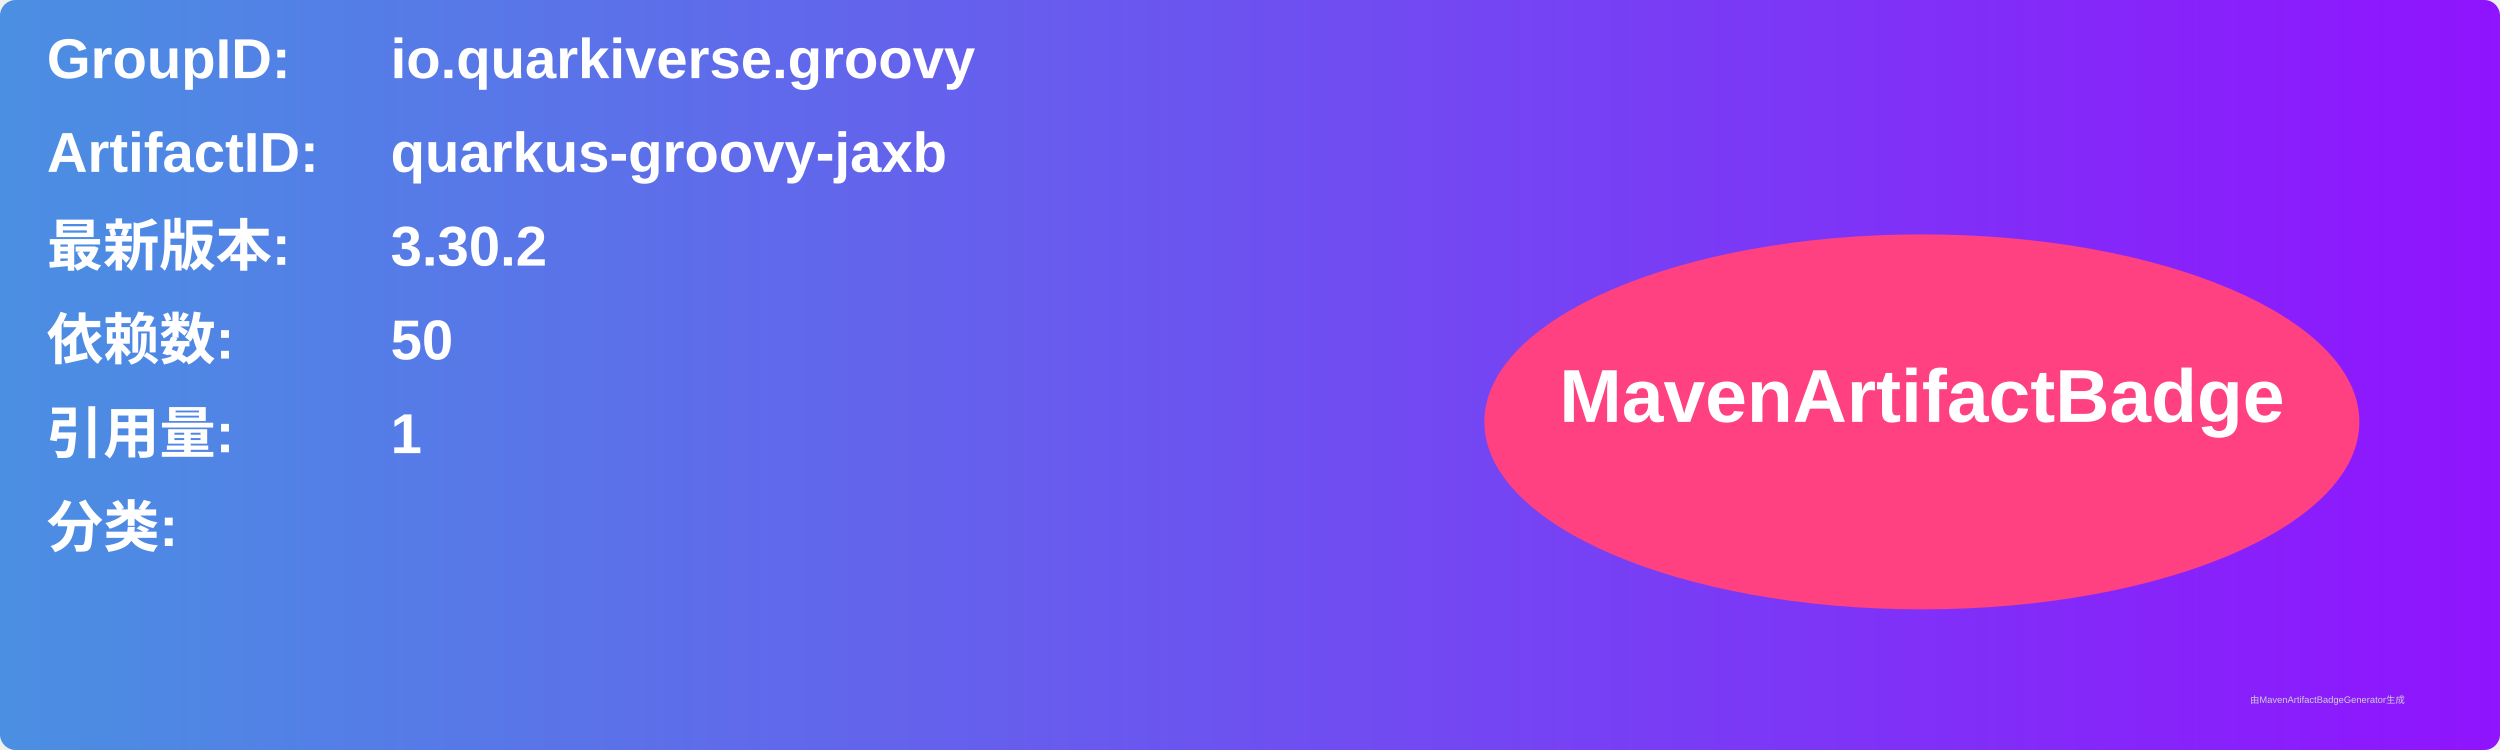
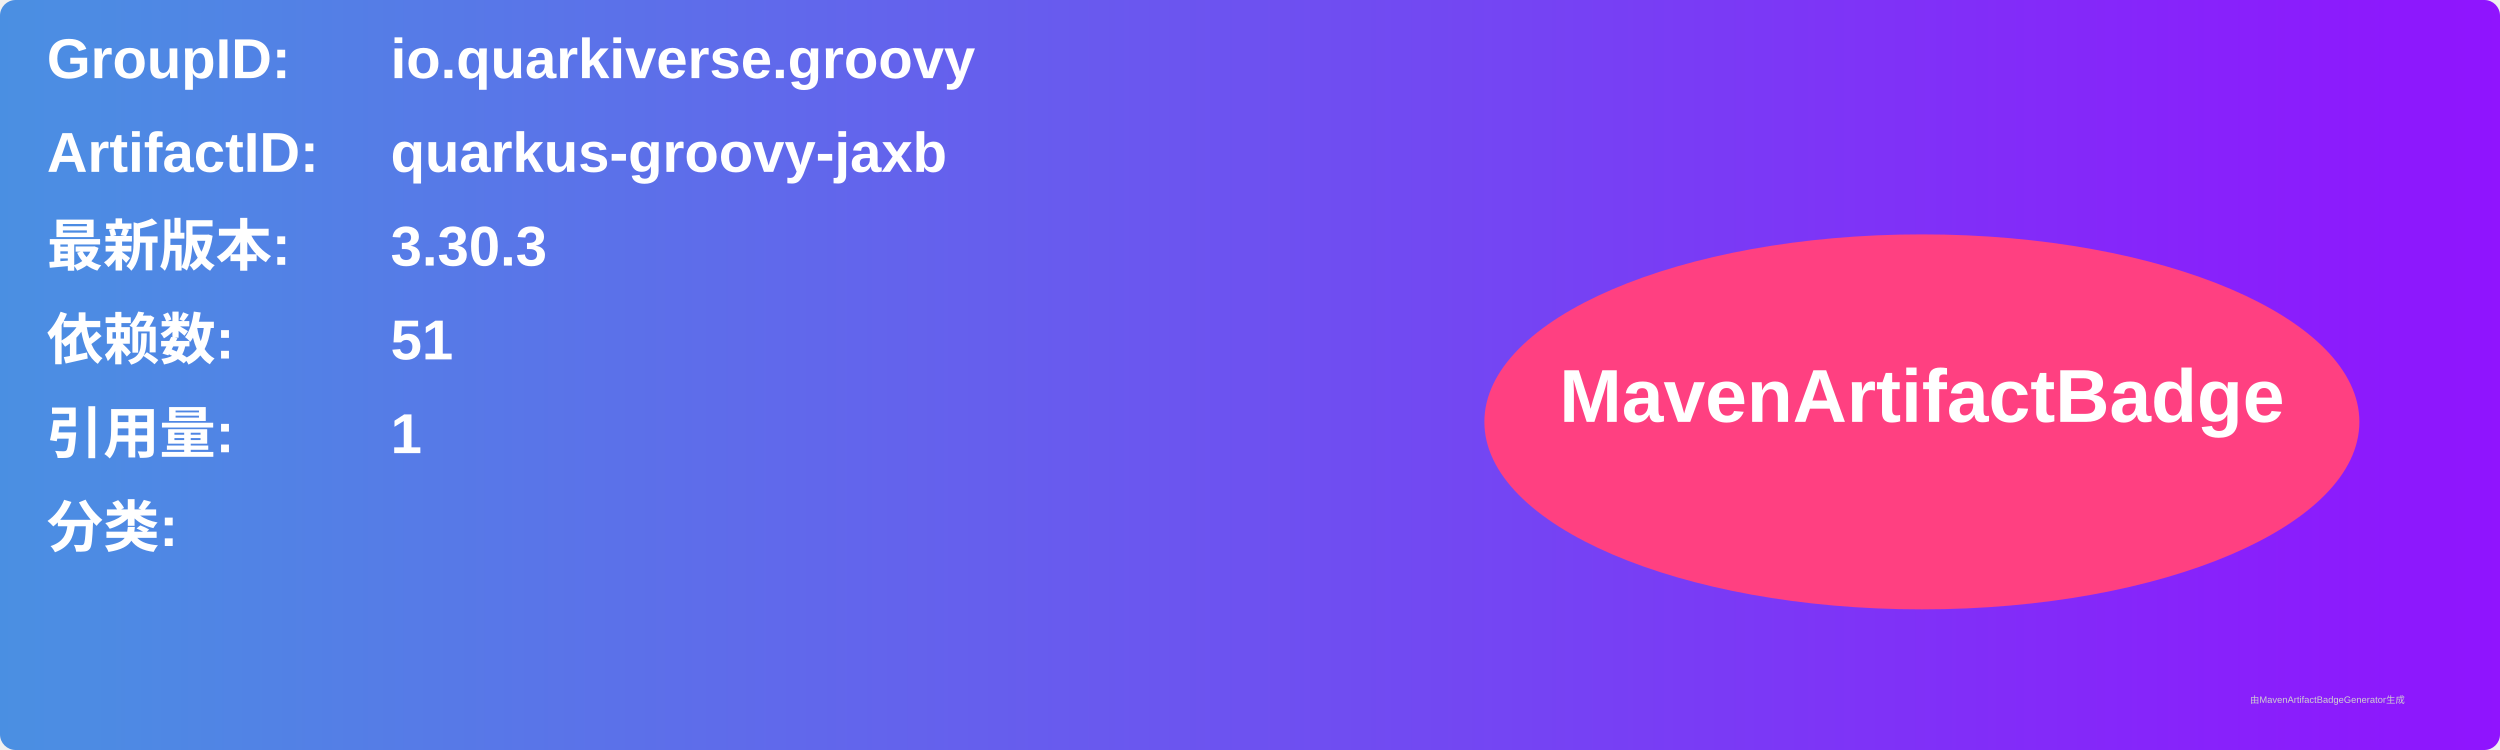
<svg xmlns="http://www.w3.org/2000/svg" width="800" height="240" viewBox="0 0 800 240">
  <linearGradient id="grad" x1="0%" y1="0%" x2="100%" y2="0%">
    <stop offset="0%" stop-color="#4a90e2" />
    <stop offset="100%" stop-color="#9013fe" />
  </linearGradient>
  <rect width="100%" height="100%" rx="5" ry="5" fill="url(#grad)" />
  <g transform="translate(15, 15)">
    <text x="0" y="10" font-family="Arial" font-size="18" fill="white" font-weight="bold" width="260">GroupID:</text>
    <text x="110" y="10" font-family="Arial" font-size="18" fill="white" font-weight="bold" width="460">io.quarkiverse.groovy</text>
    <text x="0" y="40" font-family="Arial" font-size="18" fill="white" font-weight="bold" width="260">ArtifactID:</text>
    <text x="110" y="40" font-family="Arial" font-size="18" fill="white" font-weight="bold" width="460">quarkus-groovy-jaxb</text>
    <text x="0" y="70" font-family="Arial" font-size="18" fill="white" font-weight="bold">最新版本:</text>
    <text x="110" y="70" font-family="Arial" font-size="18" fill="white" font-weight="bold">
-       <tspan font-weight="bold">3.30.2</tspan>
+       <tspan font-weight="bold">3.30.3</tspan>
    </text>
    <text x="0" y="100" font-family="Arial" font-size="18" fill="white" font-weight="bold">依赖数: </text>
    <text x="110" y="100" font-family="Arial" font-size="18" fill="white">
-       <tspan font-weight="bold">50</tspan>
+       <tspan font-weight="bold">51</tspan>
    </text>
    <text x="0" y="130" font-family="Arial" font-size="18" fill="white" font-weight="bold">引用量: </text>
    <text x="110" y="130" font-family="Arial" font-size="18" fill="white">
      <tspan font-weight="bold">1</tspan>
    </text>
    <text x="0" y="160" font-family="Arial" font-size="18" fill="white" font-weight="bold">分类:</text>
    <text x="10" y="190" font-family="Arial" font-size="10" fill="white">
      <tspan font-weight="bold" />
    </text>
    <ellipse cx="600" cy="120" rx="140" ry="60" fill="#ff4081" />
    <text x="600" y="120" text-anchor="middle" font-family="Arial" font-size="24" fill="white" font-weight="bold">MavenArtifactBadge</text>
  </g>
  <text x="720" y="225" font-family="Arial" font-size="3" fill="#d0d0d0">由MavenArtifactBadgeGenerator生成</text>
</svg>
